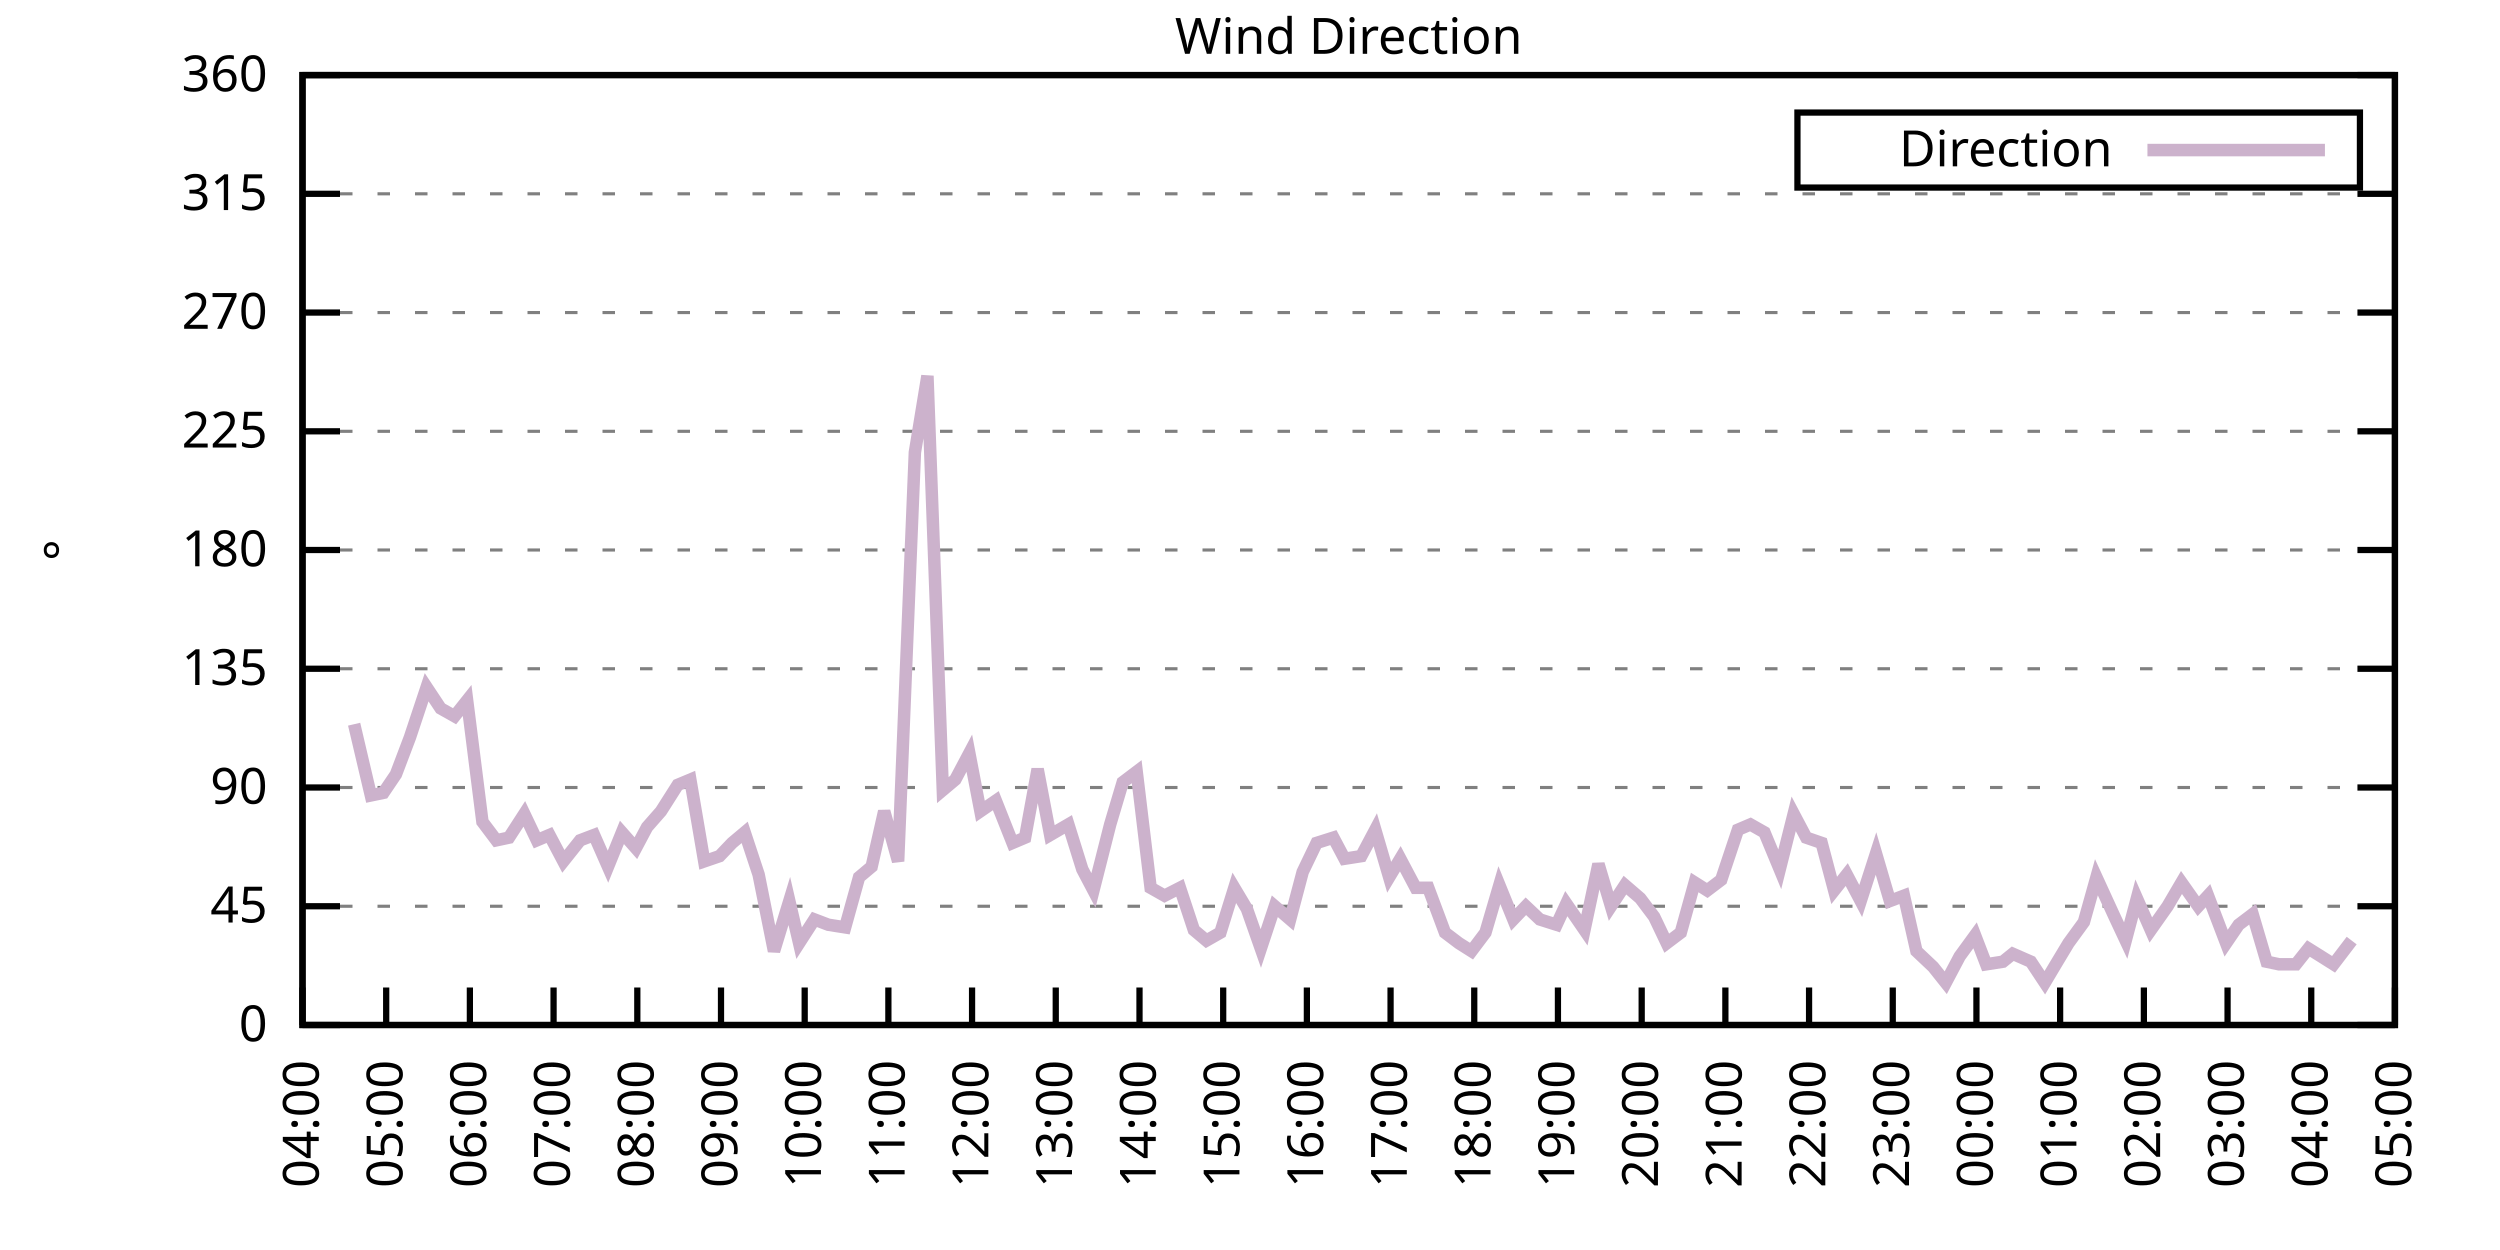
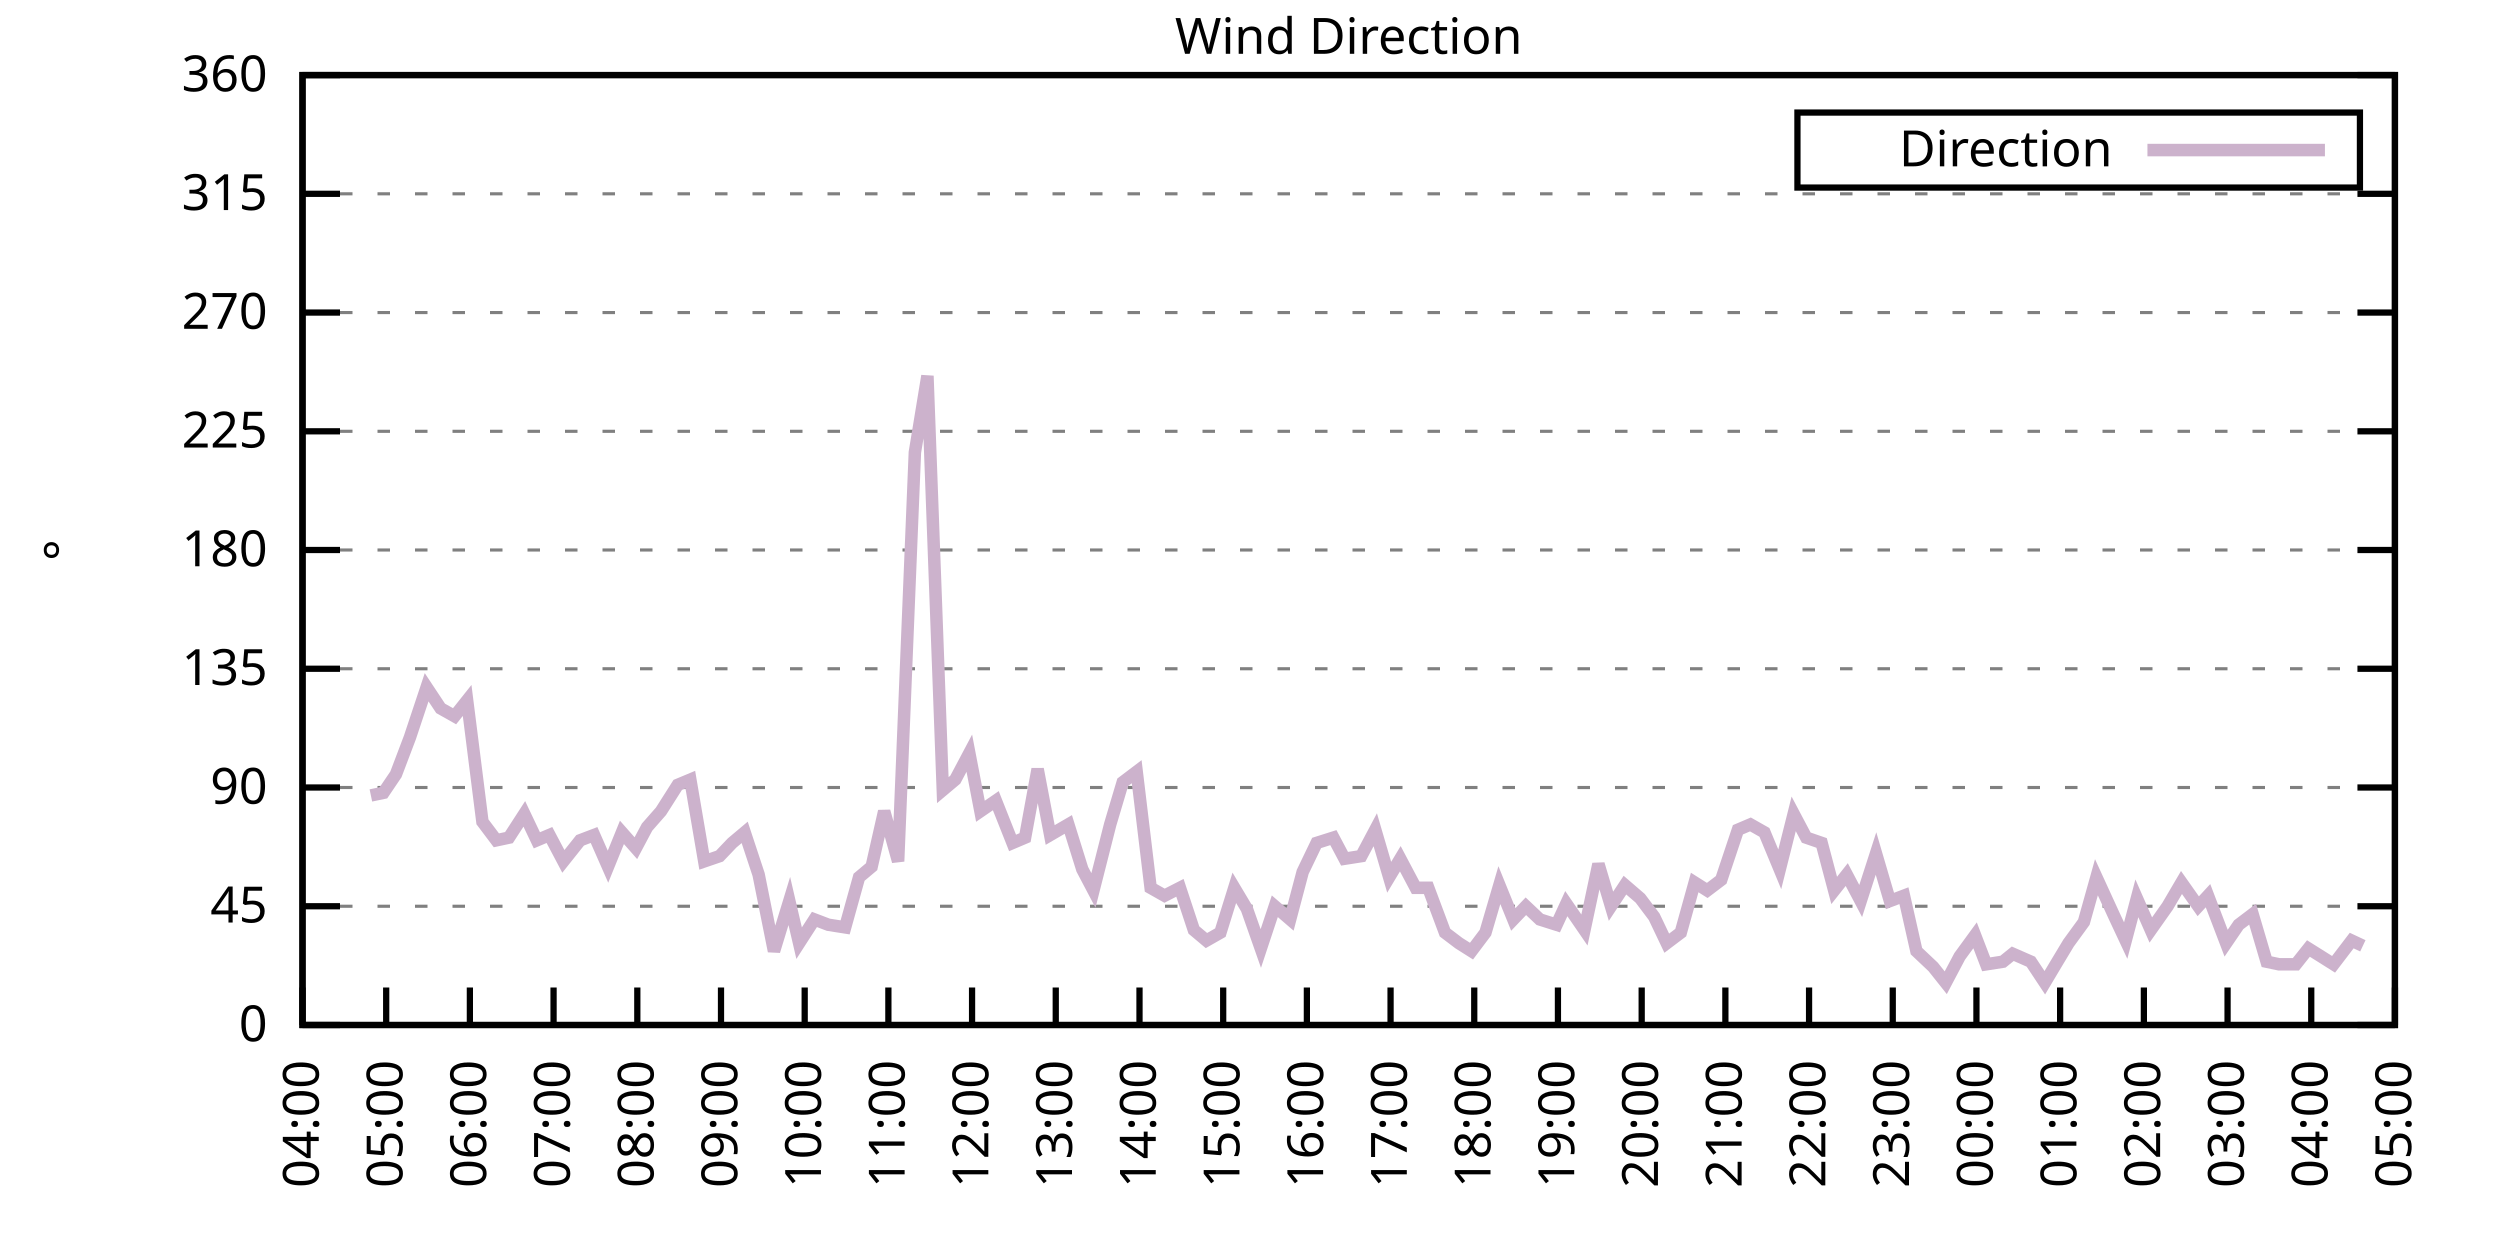
<svg xmlns="http://www.w3.org/2000/svg" xmlns:xlink="http://www.w3.org/1999/xlink" width="400" height="200" viewBox="0 0 400 200">
  <g id="gnuplot_canvas">
    <rect x="0" y="0" width="400" height="200" fill="none" />
    <defs>
      <circle id="gpDot" r="0.5" stroke-width="0.5" stroke="currentColor" />
      <path id="gpPt0" stroke-width="0.333" stroke="currentColor" d="M-1,0 h2 M0,-1 v2" />
      <path id="gpPt1" stroke-width="0.333" stroke="currentColor" d="M-1,-1 L1,1 M1,-1 L-1,1" />
      <path id="gpPt2" stroke-width="0.333" stroke="currentColor" d="M-1,0 L1,0 M0,-1 L0,1 M-1,-1 L1,1 M-1,1 L1,-1" />
      <rect id="gpPt3" stroke-width="0.333" stroke="currentColor" x="-1" y="-1" width="2" height="2" />
      <rect id="gpPt4" stroke-width="0.333" stroke="currentColor" fill="currentColor" x="-1" y="-1" width="2" height="2" />
      <circle id="gpPt5" stroke-width="0.333" stroke="currentColor" cx="0" cy="0" r="1" />
      <use xlink:href="#gpPt5" id="gpPt6" fill="currentColor" stroke="none" />
      <path id="gpPt7" stroke-width="0.333" stroke="currentColor" d="M0,-1.33 L-1.33,0.67 L1.33,0.67 z" />
      <use xlink:href="#gpPt7" id="gpPt8" fill="currentColor" stroke="none" />
      <use xlink:href="#gpPt7" id="gpPt9" stroke="currentColor" transform="rotate(180)" />
      <use xlink:href="#gpPt9" id="gpPt10" fill="currentColor" stroke="none" />
      <use xlink:href="#gpPt3" id="gpPt11" stroke="currentColor" transform="rotate(45)" />
      <use xlink:href="#gpPt11" id="gpPt12" fill="currentColor" stroke="none" />
      <path id="gpPt13" stroke-width="0.333" stroke="currentColor" d="M0,1.330 L1.265,0.411 L0.782,-1.067 L-0.782,-1.076 L-1.265,0.411 z" />
      <use xlink:href="#gpPt13" id="gpPt14" fill="currentColor" stroke="none" />
      <filter id="textbox" filterUnits="objectBoundingBox" x="0" y="0" height="1" width="1">
        <feFlood flood-color="white" flood-opacity="1" result="bgnd" />
        <feComposite in="SourceGraphic" in2="bgnd" operator="atop" />
      </filter>
      <filter id="greybox" filterUnits="objectBoundingBox" x="0" y="0" height="1" width="1">
        <feFlood flood-color="lightgrey" flood-opacity="1" result="grey" />
        <feComposite in="SourceGraphic" in2="grey" operator="atop" />
      </filter>
    </defs>
    <g fill="none" color="white" stroke="currentColor" stroke-width="1.00" stroke-linecap="butt" stroke-linejoin="miter">
</g>
    <g fill="none" color="black" stroke="currentColor" stroke-width="1.00" stroke-linecap="butt" stroke-linejoin="miter">
      <g stroke="none" shape-rendering="crispEdges">
        <polygon fill="rgb(255, 255, 255)" points="48.40,164.00 383.18,164.00 383.18,12.02 48.40,12.02 " />
      </g>
    </g>
    <g fill="none" color="black" stroke="currentColor" stroke-width="1.00" stroke-linecap="butt" stroke-linejoin="miter">
</g>
    <g fill="none" color="black" stroke="black" stroke-width="0.50" stroke-linecap="butt" stroke-linejoin="miter">
</g>
    <g fill="none" color="gray" stroke="currentColor" stroke-width="0.50" stroke-linecap="butt" stroke-linejoin="miter">
      <path stroke="gray" stroke-dasharray="2,4" class="gridline" d="M48.40,164.00 L383.19,164.00  " />
    </g>
    <g fill="none" color="gray" stroke="gray" stroke-width="1.00" stroke-linecap="butt" stroke-linejoin="miter">
</g>
    <g fill="none" color="black" stroke="currentColor" stroke-width="1.00" stroke-linecap="butt" stroke-linejoin="miter">
      <path stroke="black" d="M48.40,164.00 L54.40,164.00 M383.19,164.00 L377.19,164.00  " />
      <g transform="translate(42.80,166.60)" stroke="none" fill="black" font-family="Sans" font-size="8.00" text-anchor="end">
        <text>
          <tspan font-family="Sans"> 0</tspan>
        </text>
      </g>
    </g>
    <g fill="none" color="black" stroke="currentColor" stroke-width="1.00" stroke-linecap="butt" stroke-linejoin="miter">
</g>
    <g fill="none" color="black" stroke="black" stroke-width="0.50" stroke-linecap="butt" stroke-linejoin="miter">
</g>
    <g fill="none" color="gray" stroke="currentColor" stroke-width="0.50" stroke-linecap="butt" stroke-linejoin="miter">
      <path stroke="gray" stroke-dasharray="2,4" class="gridline" d="M48.40,145.00 L383.19,145.00  " />
    </g>
    <g fill="none" color="gray" stroke="gray" stroke-width="1.00" stroke-linecap="butt" stroke-linejoin="miter">
</g>
    <g fill="none" color="black" stroke="currentColor" stroke-width="1.00" stroke-linecap="butt" stroke-linejoin="miter">
      <path stroke="black" d="M48.40,145.00 L54.40,145.00 M383.19,145.00 L377.19,145.00  " />
      <g transform="translate(42.80,147.60)" stroke="none" fill="black" font-family="Sans" font-size="8.00" text-anchor="end">
        <text>
          <tspan font-family="Sans"> 45</tspan>
        </text>
      </g>
    </g>
    <g fill="none" color="black" stroke="currentColor" stroke-width="1.00" stroke-linecap="butt" stroke-linejoin="miter">
</g>
    <g fill="none" color="black" stroke="black" stroke-width="0.50" stroke-linecap="butt" stroke-linejoin="miter">
</g>
    <g fill="none" color="gray" stroke="currentColor" stroke-width="0.50" stroke-linecap="butt" stroke-linejoin="miter">
      <path stroke="gray" stroke-dasharray="2,4" class="gridline" d="M48.40,126.00 L383.19,126.00  " />
    </g>
    <g fill="none" color="gray" stroke="gray" stroke-width="1.00" stroke-linecap="butt" stroke-linejoin="miter">
</g>
    <g fill="none" color="black" stroke="currentColor" stroke-width="1.00" stroke-linecap="butt" stroke-linejoin="miter">
      <path stroke="black" d="M48.40,126.00 L54.40,126.00 M383.19,126.00 L377.19,126.00  " />
      <g transform="translate(42.80,128.60)" stroke="none" fill="black" font-family="Sans" font-size="8.00" text-anchor="end">
        <text>
          <tspan font-family="Sans"> 90</tspan>
        </text>
      </g>
    </g>
    <g fill="none" color="black" stroke="currentColor" stroke-width="1.00" stroke-linecap="butt" stroke-linejoin="miter">
</g>
    <g fill="none" color="black" stroke="black" stroke-width="0.50" stroke-linecap="butt" stroke-linejoin="miter">
</g>
    <g fill="none" color="gray" stroke="currentColor" stroke-width="0.50" stroke-linecap="butt" stroke-linejoin="miter">
      <path stroke="gray" stroke-dasharray="2,4" class="gridline" d="M48.40,107.00 L383.19,107.00  " />
    </g>
    <g fill="none" color="gray" stroke="gray" stroke-width="1.00" stroke-linecap="butt" stroke-linejoin="miter">
</g>
    <g fill="none" color="black" stroke="currentColor" stroke-width="1.00" stroke-linecap="butt" stroke-linejoin="miter">
      <path stroke="black" d="M48.40,107.00 L54.40,107.00 M383.19,107.00 L377.19,107.00  " />
      <g transform="translate(42.80,109.60)" stroke="none" fill="black" font-family="Sans" font-size="8.00" text-anchor="end">
        <text>
          <tspan font-family="Sans"> 135</tspan>
        </text>
      </g>
    </g>
    <g fill="none" color="black" stroke="currentColor" stroke-width="1.00" stroke-linecap="butt" stroke-linejoin="miter">
</g>
    <g fill="none" color="black" stroke="black" stroke-width="0.50" stroke-linecap="butt" stroke-linejoin="miter">
</g>
    <g fill="none" color="gray" stroke="currentColor" stroke-width="0.50" stroke-linecap="butt" stroke-linejoin="miter">
      <path stroke="gray" stroke-dasharray="2,4" class="gridline" d="M48.40,88.00 L383.19,88.00  " />
    </g>
    <g fill="none" color="gray" stroke="gray" stroke-width="1.00" stroke-linecap="butt" stroke-linejoin="miter">
</g>
    <g fill="none" color="black" stroke="currentColor" stroke-width="1.00" stroke-linecap="butt" stroke-linejoin="miter">
      <path stroke="black" d="M48.40,88.00 L54.40,88.00 M383.19,88.00 L377.19,88.00  " />
      <g transform="translate(42.80,90.60)" stroke="none" fill="black" font-family="Sans" font-size="8.00" text-anchor="end">
        <text>
          <tspan font-family="Sans"> 180</tspan>
        </text>
      </g>
    </g>
    <g fill="none" color="black" stroke="currentColor" stroke-width="1.00" stroke-linecap="butt" stroke-linejoin="miter">
</g>
    <g fill="none" color="black" stroke="black" stroke-width="0.50" stroke-linecap="butt" stroke-linejoin="miter">
</g>
    <g fill="none" color="gray" stroke="currentColor" stroke-width="0.50" stroke-linecap="butt" stroke-linejoin="miter">
      <path stroke="gray" stroke-dasharray="2,4" class="gridline" d="M48.40,69.01 L383.19,69.01  " />
    </g>
    <g fill="none" color="gray" stroke="gray" stroke-width="1.00" stroke-linecap="butt" stroke-linejoin="miter">
</g>
    <g fill="none" color="black" stroke="currentColor" stroke-width="1.00" stroke-linecap="butt" stroke-linejoin="miter">
      <path stroke="black" d="M48.40,69.01 L54.40,69.01 M383.19,69.01 L377.19,69.01  " />
      <g transform="translate(42.80,71.61)" stroke="none" fill="black" font-family="Sans" font-size="8.00" text-anchor="end">
        <text>
          <tspan font-family="Sans"> 225</tspan>
        </text>
      </g>
    </g>
    <g fill="none" color="black" stroke="currentColor" stroke-width="1.00" stroke-linecap="butt" stroke-linejoin="miter">
</g>
    <g fill="none" color="black" stroke="black" stroke-width="0.50" stroke-linecap="butt" stroke-linejoin="miter">
</g>
    <g fill="none" color="gray" stroke="currentColor" stroke-width="0.50" stroke-linecap="butt" stroke-linejoin="miter">
      <path stroke="gray" stroke-dasharray="2,4" class="gridline" d="M48.40,50.01 L383.19,50.01  " />
    </g>
    <g fill="none" color="gray" stroke="gray" stroke-width="1.00" stroke-linecap="butt" stroke-linejoin="miter">
</g>
    <g fill="none" color="black" stroke="currentColor" stroke-width="1.00" stroke-linecap="butt" stroke-linejoin="miter">
      <path stroke="black" d="M48.40,50.01 L54.40,50.01 M383.19,50.01 L377.19,50.01  " />
      <g transform="translate(42.80,52.61)" stroke="none" fill="black" font-family="Sans" font-size="8.00" text-anchor="end">
        <text>
          <tspan font-family="Sans"> 270</tspan>
        </text>
      </g>
    </g>
    <g fill="none" color="black" stroke="currentColor" stroke-width="1.00" stroke-linecap="butt" stroke-linejoin="miter">
</g>
    <g fill="none" color="black" stroke="black" stroke-width="0.50" stroke-linecap="butt" stroke-linejoin="miter">
</g>
    <g fill="none" color="gray" stroke="currentColor" stroke-width="0.50" stroke-linecap="butt" stroke-linejoin="miter">
      <path stroke="gray" stroke-dasharray="2,4" class="gridline" d="M48.40,31.01 L383.19,31.01  " />
    </g>
    <g fill="none" color="gray" stroke="gray" stroke-width="1.00" stroke-linecap="butt" stroke-linejoin="miter">
</g>
    <g fill="none" color="black" stroke="currentColor" stroke-width="1.00" stroke-linecap="butt" stroke-linejoin="miter">
      <path stroke="black" d="M48.40,31.01 L54.40,31.01 M383.19,31.01 L377.19,31.01  " />
      <g transform="translate(42.80,33.61)" stroke="none" fill="black" font-family="Sans" font-size="8.00" text-anchor="end">
        <text>
          <tspan font-family="Sans"> 315</tspan>
        </text>
      </g>
    </g>
    <g fill="none" color="black" stroke="currentColor" stroke-width="1.00" stroke-linecap="butt" stroke-linejoin="miter">
</g>
    <g fill="none" color="black" stroke="black" stroke-width="0.50" stroke-linecap="butt" stroke-linejoin="miter">
</g>
    <g fill="none" color="gray" stroke="currentColor" stroke-width="0.50" stroke-linecap="butt" stroke-linejoin="miter">
      <path stroke="gray" stroke-dasharray="2,4" class="gridline" d="M48.40,12.01 L383.19,12.01  " />
    </g>
    <g fill="none" color="gray" stroke="gray" stroke-width="1.00" stroke-linecap="butt" stroke-linejoin="miter">
</g>
    <g fill="none" color="black" stroke="currentColor" stroke-width="1.00" stroke-linecap="butt" stroke-linejoin="miter">
      <path stroke="black" d="M48.40,12.01 L54.40,12.01 M383.19,12.01 L377.19,12.01  " />
      <g transform="translate(42.80,14.61)" stroke="none" fill="black" font-family="Sans" font-size="8.00" text-anchor="end">
        <text>
          <tspan font-family="Sans"> 360</tspan>
        </text>
      </g>
    </g>
    <g fill="none" color="black" stroke="currentColor" stroke-width="1.00" stroke-linecap="butt" stroke-linejoin="miter">
      <path stroke="black" d="M48.40,164.00 L48.40,158.00  " />
      <g transform="translate(51.00,169.60) rotate(270.00)" stroke="none" fill="black" font-family="Sans" font-size="8.00" text-anchor="end">
        <text>
          <tspan font-family="Sans">04:00</tspan>
        </text>
      </g>
    </g>
    <g fill="none" color="black" stroke="currentColor" stroke-width="1.00" stroke-linecap="butt" stroke-linejoin="miter">
      <path stroke="black" d="M61.79,164.00 L61.79,158.00  " />
      <g transform="translate(64.39,169.60) rotate(270.00)" stroke="none" fill="black" font-family="Sans" font-size="8.00" text-anchor="end">
        <text>
          <tspan font-family="Sans">05:00</tspan>
        </text>
      </g>
    </g>
    <g fill="none" color="black" stroke="currentColor" stroke-width="1.00" stroke-linecap="butt" stroke-linejoin="miter">
      <path stroke="black" d="M75.18,164.00 L75.18,158.00  " />
      <g transform="translate(77.78,169.60) rotate(270.00)" stroke="none" fill="black" font-family="Sans" font-size="8.00" text-anchor="end">
        <text>
          <tspan font-family="Sans">06:00</tspan>
        </text>
      </g>
    </g>
    <g fill="none" color="black" stroke="currentColor" stroke-width="1.00" stroke-linecap="butt" stroke-linejoin="miter">
      <path stroke="black" d="M88.57,164.00 L88.57,158.00  " />
      <g transform="translate(91.17,169.60) rotate(270.00)" stroke="none" fill="black" font-family="Sans" font-size="8.00" text-anchor="end">
        <text>
          <tspan font-family="Sans">07:00</tspan>
        </text>
      </g>
    </g>
    <g fill="none" color="black" stroke="currentColor" stroke-width="1.00" stroke-linecap="butt" stroke-linejoin="miter">
      <path stroke="black" d="M101.97,164.00 L101.97,158.00  " />
      <g transform="translate(104.57,169.60) rotate(270.00)" stroke="none" fill="black" font-family="Sans" font-size="8.00" text-anchor="end">
        <text>
          <tspan font-family="Sans">08:00</tspan>
        </text>
      </g>
    </g>
    <g fill="none" color="black" stroke="currentColor" stroke-width="1.00" stroke-linecap="butt" stroke-linejoin="miter">
      <path stroke="black" d="M115.36,164.00 L115.36,158.00  " />
      <g transform="translate(117.96,169.60) rotate(270.00)" stroke="none" fill="black" font-family="Sans" font-size="8.00" text-anchor="end">
        <text>
          <tspan font-family="Sans">09:00</tspan>
        </text>
      </g>
    </g>
    <g fill="none" color="black" stroke="currentColor" stroke-width="1.00" stroke-linecap="butt" stroke-linejoin="miter">
      <path stroke="black" d="M128.75,164.00 L128.75,158.00  " />
      <g transform="translate(131.35,169.60) rotate(270.00)" stroke="none" fill="black" font-family="Sans" font-size="8.00" text-anchor="end">
        <text>
          <tspan font-family="Sans">10:00</tspan>
        </text>
      </g>
    </g>
    <g fill="none" color="black" stroke="currentColor" stroke-width="1.00" stroke-linecap="butt" stroke-linejoin="miter">
      <path stroke="black" d="M142.14,164.00 L142.14,158.00  " />
      <g transform="translate(144.74,169.60) rotate(270.00)" stroke="none" fill="black" font-family="Sans" font-size="8.00" text-anchor="end">
        <text>
          <tspan font-family="Sans">11:00</tspan>
        </text>
      </g>
    </g>
    <g fill="none" color="black" stroke="currentColor" stroke-width="1.00" stroke-linecap="butt" stroke-linejoin="miter">
      <path stroke="black" d="M155.53,164.00 L155.53,158.00  " />
      <g transform="translate(158.13,169.60) rotate(270.00)" stroke="none" fill="black" font-family="Sans" font-size="8.00" text-anchor="end">
        <text>
          <tspan font-family="Sans">12:00</tspan>
        </text>
      </g>
    </g>
    <g fill="none" color="black" stroke="currentColor" stroke-width="1.00" stroke-linecap="butt" stroke-linejoin="miter">
      <path stroke="black" d="M168.92,164.00 L168.92,158.00  " />
      <g transform="translate(171.52,169.60) rotate(270.00)" stroke="none" fill="black" font-family="Sans" font-size="8.00" text-anchor="end">
        <text>
          <tspan font-family="Sans">13:00</tspan>
        </text>
      </g>
    </g>
    <g fill="none" color="black" stroke="currentColor" stroke-width="1.00" stroke-linecap="butt" stroke-linejoin="miter">
      <path stroke="black" d="M182.32,164.00 L182.32,158.00  " />
      <g transform="translate(184.92,169.60) rotate(270.00)" stroke="none" fill="black" font-family="Sans" font-size="8.00" text-anchor="end">
        <text>
          <tspan font-family="Sans">14:00</tspan>
        </text>
      </g>
    </g>
    <g fill="none" color="black" stroke="currentColor" stroke-width="1.00" stroke-linecap="butt" stroke-linejoin="miter">
      <path stroke="black" d="M195.71,164.00 L195.71,158.00  " />
      <g transform="translate(198.31,169.60) rotate(270.00)" stroke="none" fill="black" font-family="Sans" font-size="8.00" text-anchor="end">
        <text>
          <tspan font-family="Sans">15:00</tspan>
        </text>
      </g>
    </g>
    <g fill="none" color="black" stroke="currentColor" stroke-width="1.00" stroke-linecap="butt" stroke-linejoin="miter">
      <path stroke="black" d="M209.10,164.00 L209.10,158.00  " />
      <g transform="translate(211.70,169.60) rotate(270.00)" stroke="none" fill="black" font-family="Sans" font-size="8.00" text-anchor="end">
        <text>
          <tspan font-family="Sans">16:00</tspan>
        </text>
      </g>
    </g>
    <g fill="none" color="black" stroke="currentColor" stroke-width="1.00" stroke-linecap="butt" stroke-linejoin="miter">
      <path stroke="black" d="M222.49,164.00 L222.49,158.00  " />
      <g transform="translate(225.09,169.60) rotate(270.00)" stroke="none" fill="black" font-family="Sans" font-size="8.00" text-anchor="end">
        <text>
          <tspan font-family="Sans">17:00</tspan>
        </text>
      </g>
    </g>
    <g fill="none" color="black" stroke="currentColor" stroke-width="1.00" stroke-linecap="butt" stroke-linejoin="miter">
      <path stroke="black" d="M235.88,164.00 L235.88,158.00  " />
      <g transform="translate(238.48,169.60) rotate(270.00)" stroke="none" fill="black" font-family="Sans" font-size="8.00" text-anchor="end">
        <text>
          <tspan font-family="Sans">18:00</tspan>
        </text>
      </g>
    </g>
    <g fill="none" color="black" stroke="currentColor" stroke-width="1.00" stroke-linecap="butt" stroke-linejoin="miter">
      <path stroke="black" d="M249.27,164.00 L249.27,158.00  " />
      <g transform="translate(251.87,169.60) rotate(270.00)" stroke="none" fill="black" font-family="Sans" font-size="8.00" text-anchor="end">
        <text>
          <tspan font-family="Sans">19:00</tspan>
        </text>
      </g>
    </g>
    <g fill="none" color="black" stroke="currentColor" stroke-width="1.00" stroke-linecap="butt" stroke-linejoin="miter">
      <path stroke="black" d="M262.67,164.00 L262.67,158.00  " />
      <g transform="translate(265.27,169.60) rotate(270.00)" stroke="none" fill="black" font-family="Sans" font-size="8.00" text-anchor="end">
        <text>
          <tspan font-family="Sans">20:00</tspan>
        </text>
      </g>
    </g>
    <g fill="none" color="black" stroke="currentColor" stroke-width="1.00" stroke-linecap="butt" stroke-linejoin="miter">
      <path stroke="black" d="M276.06,164.00 L276.06,158.00  " />
      <g transform="translate(278.66,169.60) rotate(270.00)" stroke="none" fill="black" font-family="Sans" font-size="8.00" text-anchor="end">
        <text>
          <tspan font-family="Sans">21:00</tspan>
        </text>
      </g>
    </g>
    <g fill="none" color="black" stroke="currentColor" stroke-width="1.00" stroke-linecap="butt" stroke-linejoin="miter">
      <path stroke="black" d="M289.45,164.00 L289.45,158.00  " />
      <g transform="translate(292.05,169.60) rotate(270.00)" stroke="none" fill="black" font-family="Sans" font-size="8.00" text-anchor="end">
        <text>
          <tspan font-family="Sans">22:00</tspan>
        </text>
      </g>
    </g>
    <g fill="none" color="black" stroke="currentColor" stroke-width="1.00" stroke-linecap="butt" stroke-linejoin="miter">
      <path stroke="black" d="M302.84,164.00 L302.84,158.00  " />
      <g transform="translate(305.44,169.60) rotate(270.00)" stroke="none" fill="black" font-family="Sans" font-size="8.00" text-anchor="end">
        <text>
          <tspan font-family="Sans">23:00</tspan>
        </text>
      </g>
    </g>
    <g fill="none" color="black" stroke="currentColor" stroke-width="1.00" stroke-linecap="butt" stroke-linejoin="miter">
      <path stroke="black" d="M316.23,164.00 L316.23,158.00  " />
      <g transform="translate(318.83,169.60) rotate(270.00)" stroke="none" fill="black" font-family="Sans" font-size="8.00" text-anchor="end">
        <text>
          <tspan font-family="Sans">00:00</tspan>
        </text>
      </g>
    </g>
    <g fill="none" color="black" stroke="currentColor" stroke-width="1.00" stroke-linecap="butt" stroke-linejoin="miter">
      <path stroke="black" d="M329.62,164.00 L329.62,158.00  " />
      <g transform="translate(332.22,169.60) rotate(270.00)" stroke="none" fill="black" font-family="Sans" font-size="8.00" text-anchor="end">
        <text>
          <tspan font-family="Sans">01:00</tspan>
        </text>
      </g>
    </g>
    <g fill="none" color="black" stroke="currentColor" stroke-width="1.00" stroke-linecap="butt" stroke-linejoin="miter">
      <path stroke="black" d="M343.02,164.00 L343.02,158.00  " />
      <g transform="translate(345.62,169.60) rotate(270.00)" stroke="none" fill="black" font-family="Sans" font-size="8.00" text-anchor="end">
        <text>
          <tspan font-family="Sans">02:00</tspan>
        </text>
      </g>
    </g>
    <g fill="none" color="black" stroke="currentColor" stroke-width="1.00" stroke-linecap="butt" stroke-linejoin="miter">
      <path stroke="black" d="M356.41,164.00 L356.41,158.00  " />
      <g transform="translate(359.01,169.60) rotate(270.00)" stroke="none" fill="black" font-family="Sans" font-size="8.00" text-anchor="end">
        <text>
          <tspan font-family="Sans">03:00</tspan>
        </text>
      </g>
    </g>
    <g fill="none" color="black" stroke="currentColor" stroke-width="1.00" stroke-linecap="butt" stroke-linejoin="miter">
      <path stroke="black" d="M369.80,164.00 L369.80,158.00  " />
      <g transform="translate(372.40,169.60) rotate(270.00)" stroke="none" fill="black" font-family="Sans" font-size="8.00" text-anchor="end">
        <text>
          <tspan font-family="Sans">04:00</tspan>
        </text>
      </g>
    </g>
    <g fill="none" color="black" stroke="currentColor" stroke-width="1.00" stroke-linecap="butt" stroke-linejoin="miter">
      <path stroke="black" d="M383.19,164.00 L383.19,158.00  " />
      <g transform="translate(385.79,169.60) rotate(270.00)" stroke="none" fill="black" font-family="Sans" font-size="8.00" text-anchor="end">
        <text>
          <tspan font-family="Sans">05:00</tspan>
        </text>
      </g>
    </g>
    <g fill="none" color="black" stroke="currentColor" stroke-width="1.00" stroke-linecap="butt" stroke-linejoin="miter">
</g>
    <g fill="none" color="black" stroke="currentColor" stroke-width="1.00" stroke-linecap="butt" stroke-linejoin="miter">
      <path stroke="black" d="M48.40,12.01 L48.40,164.00 L383.19,164.00 L383.19,12.01 L48.40,12.01 Z  " />
    </g>
    <g fill="none" color="black" stroke="currentColor" stroke-width="1.00" stroke-linecap="butt" stroke-linejoin="miter">
</g>
    <g fill="none" color="black" stroke="currentColor" stroke-width="1.00" stroke-linecap="butt" stroke-linejoin="miter">
      <path stroke="black" d="M287.59,30.01 L287.59,18.01 L377.59,18.01 L377.59,30.01 L287.59,30.01 Z  " />
    </g>
    <g id="Wind_direction_plot_1">
      <g fill="none" color="white" stroke="black" stroke-width="2.00" stroke-linecap="butt" stroke-linejoin="miter">
</g>
      <g fill="none" color="black" stroke="currentColor" stroke-width="2.00" stroke-linecap="butt" stroke-linejoin="miter">
        <g transform="translate(337.99,26.61)" stroke="none" fill="black" font-family="Sans" font-size="8.00" text-anchor="end">
          <text>
            <tspan font-family="Sans">Direction</tspan>
          </text>
        </g>
      </g>
      <g fill="none" color="black" stroke="currentColor" stroke-width="2.00" stroke-linecap="butt" stroke-linejoin="miter">
-         <path stroke="rgb(204, 178, 204)" d="M343.59,24.01 L371.99,24.01 M56.66,115.87 L59.34,127.27 L61.35,126.85 L63.35,123.89 L65.59,117.98 L68.26,109.96   L70.50,113.34 L72.73,114.60 L74.74,112.07 L77.19,131.49 L79.42,134.45 L81.43,134.02 L83.89,130.22 L85.90,134.45   L87.91,133.60 L90.14,137.82 L92.82,134.45 L95.05,133.60 L97.28,138.67 L99.51,133.18 L101.74,135.71 L103.53,132.34   L105.76,129.80 L108.44,125.58 L110.45,124.74 L112.68,137.82 L115.13,136.98 L117.14,134.87 L119.15,133.18 L121.38,139.93   L123.84,152.18 L126.29,144.16 L127.86,150.91 L130.31,147.11 L132.54,147.96 L135.22,148.38 L137.45,140.36 L139.46,138.67   L141.47,129.80 L143.70,137.82 L146.38,72.38 L148.39,60.14 L150.85,126.42 L152.85,124.74 L155.09,120.51 L156.87,129.80   L159.33,128.11 L162.01,134.87 L164.01,134.02 L166.02,123.05 L168.03,133.60 L170.93,131.91 L173.17,139.09 L174.95,142.47   L177.63,131.91 L179.64,125.16 L181.87,123.47 L184.10,142.05 L186.33,143.31 L188.79,142.05 L191.02,148.80 L193.03,150.49   L195.26,149.22 L197.49,142.05 L199.50,145.42 L201.73,151.76 L203.97,145.00 L206.42,147.11 L208.43,139.51 L210.66,134.87   L213.34,134.02 L215.13,137.40 L217.80,136.98 L220.04,132.76 L222.27,140.36 L224.05,137.40 L226.51,142.05 L228.52,142.05   L231.20,149.22 L233.43,150.91 L235.44,152.18 L237.67,149.22 L239.90,141.62 L242.13,147.11 L244.14,145.00 L246.37,147.11   L249.05,147.96 L250.61,144.58 L253.51,148.80 L255.75,138.25 L257.76,145.00 L259.99,141.62 L262.44,143.73 L264.67,146.69   L266.68,150.91 L268.92,149.22 L271.15,141.20 L273.16,142.47 L275.39,140.78 L278.07,132.76 L280.07,131.91 L282.31,133.18   L284.76,139.09 L286.99,130.22 L289.00,134.02 L291.46,134.87 L293.47,142.47 L295.48,139.93 L297.71,144.16 L300.16,136.56   L302.39,144.16 L304.63,143.31 L306.63,152.18 L309.31,154.71 L311.32,157.24 L313.55,153.02 L316.01,149.65 L317.79,154.29   L320.47,153.87 L322.04,152.60 L324.94,153.87 L327.17,157.24 L329.18,153.87 L330.96,150.91 L333.42,147.53 L335.43,140.36   L338.33,146.69 L340.11,150.49 L341.90,143.73 L344.13,148.80 L346.81,145.00 L349.04,141.20 L351.72,145.00 L353.28,143.31   L356.18,150.91 L358.19,147.96 L360.42,146.27 L362.66,153.87 L364.66,154.29 L367.34,154.29 L369.35,151.76 L371.36,153.02   L373.37,154.29 L376.27,150.49  " />
+         <path stroke="rgb(204, 178, 204)" d="M343.59,24.01 L371.99,24.01 M59.34,127.27 L61.35,126.85 L63.35,123.89 L65.59,117.98 L68.26,109.96 L70.50,113.34   L72.73,114.60 L74.74,112.07 L77.19,131.49 L79.42,134.45 L81.43,134.02 L83.89,130.22 L85.90,134.45 L87.91,133.60   L90.14,137.82 L92.82,134.45 L95.05,133.60 L97.28,138.67 L99.51,133.18 L101.74,135.71 L103.53,132.34 L105.76,129.80   L108.44,125.58 L110.45,124.74 L112.68,137.82 L115.13,136.98 L117.14,134.87 L119.15,133.18 L121.38,139.93 L123.84,152.18   L126.29,144.16 L127.86,150.91 L130.31,147.11 L132.54,147.96 L135.22,148.38 L137.45,140.36 L139.46,138.67 L141.47,129.80   L143.70,137.82 L146.38,72.38 L148.39,60.14 L150.85,126.42 L152.85,124.74 L155.09,120.51 L156.87,129.80 L159.33,128.11   L162.01,134.87 L164.01,134.02 L166.02,123.05 L168.03,133.60 L170.93,131.91 L173.17,139.09 L174.95,142.47 L177.63,131.91   L179.64,125.16 L181.87,123.47 L184.10,142.05 L186.33,143.31 L188.79,142.05 L191.02,148.80 L193.03,150.49 L195.26,149.22   L197.49,142.05 L199.50,145.42 L201.73,151.76 L203.97,145.00 L206.42,147.11 L208.43,139.51 L210.66,134.87 L213.34,134.02   L215.13,137.40 L217.80,136.98 L220.04,132.76 L222.27,140.36 L224.05,137.40 L226.51,142.05 L228.52,142.05 L231.20,149.22   L233.43,150.91 L235.44,152.18 L237.67,149.22 L239.90,141.62 L242.13,147.11 L244.14,145.00 L246.37,147.11 L249.05,147.96   L250.61,144.58 L253.51,148.80 L255.75,138.25 L257.76,145.00 L259.99,141.62 L262.44,143.73 L264.67,146.69 L266.68,150.91   L268.92,149.22 L271.15,141.20 L273.16,142.47 L275.39,140.78 L278.07,132.76 L280.07,131.91 L282.31,133.18 L284.76,139.09   L286.99,130.22 L289.00,134.02 L291.46,134.87 L293.47,142.47 L295.48,139.93 L297.71,144.16 L300.16,136.56 L302.39,144.16   L304.63,143.31 L306.63,152.18 L309.31,154.71 L311.32,157.24 L313.55,153.02 L316.01,149.65 L317.79,154.29 L320.47,153.87   L322.04,152.60 L324.94,153.87 L327.17,157.24 L329.18,153.87 L330.96,150.91 L333.42,147.53 L335.43,140.36 L338.33,146.69   L340.11,150.49 L341.90,143.73 L344.13,148.80 L346.81,145.00 L349.04,141.20 L351.72,145.00 L353.28,143.31 L356.18,150.91   L358.19,147.96 L360.42,146.27 L362.66,153.87 L364.66,154.29 L367.34,154.29 L369.35,151.76 L371.36,153.02 L373.37,154.29   L376.27,150.49 L378.06,151.33  " />
      </g>
    </g>
    <g fill="none" color="black" stroke="currentColor" stroke-width="2.00" stroke-linecap="butt" stroke-linejoin="miter">
</g>
    <g fill="none" color="black" stroke="black" stroke-width="1.00" stroke-linecap="butt" stroke-linejoin="miter">
</g>
    <g fill="none" color="black" stroke="currentColor" stroke-width="1.00" stroke-linecap="butt" stroke-linejoin="miter">
      <path stroke="black" d="M48.40,12.01 L48.40,164.00 L383.19,164.00 L383.19,12.01 L48.40,12.01 Z  " />
      <g transform="translate(12.80,88.01) rotate(270.00)" stroke="none" fill="black" font-family="Sans" font-size="8.00" text-anchor="middle">
        <text>
          <tspan font-family="Sans">°</tspan>
        </text>
      </g>
    </g>
    <g fill="none" color="black" stroke="currentColor" stroke-width="1.00" stroke-linecap="butt" stroke-linejoin="miter">
</g>
    <g fill="none" color="black" stroke="currentColor" stroke-width="1.00" stroke-linecap="butt" stroke-linejoin="miter">
      <g transform="translate(215.79,8.61)" stroke="none" fill="black" font-family="Sans" font-size="8.00" text-anchor="middle">
        <text>
          <tspan font-family="Sans">Wind Direction</tspan>
        </text>
      </g>
    </g>
    <g fill="none" color="black" stroke="currentColor" stroke-width="1.00" stroke-linecap="butt" stroke-linejoin="miter">
</g>
  </g>
</svg>
